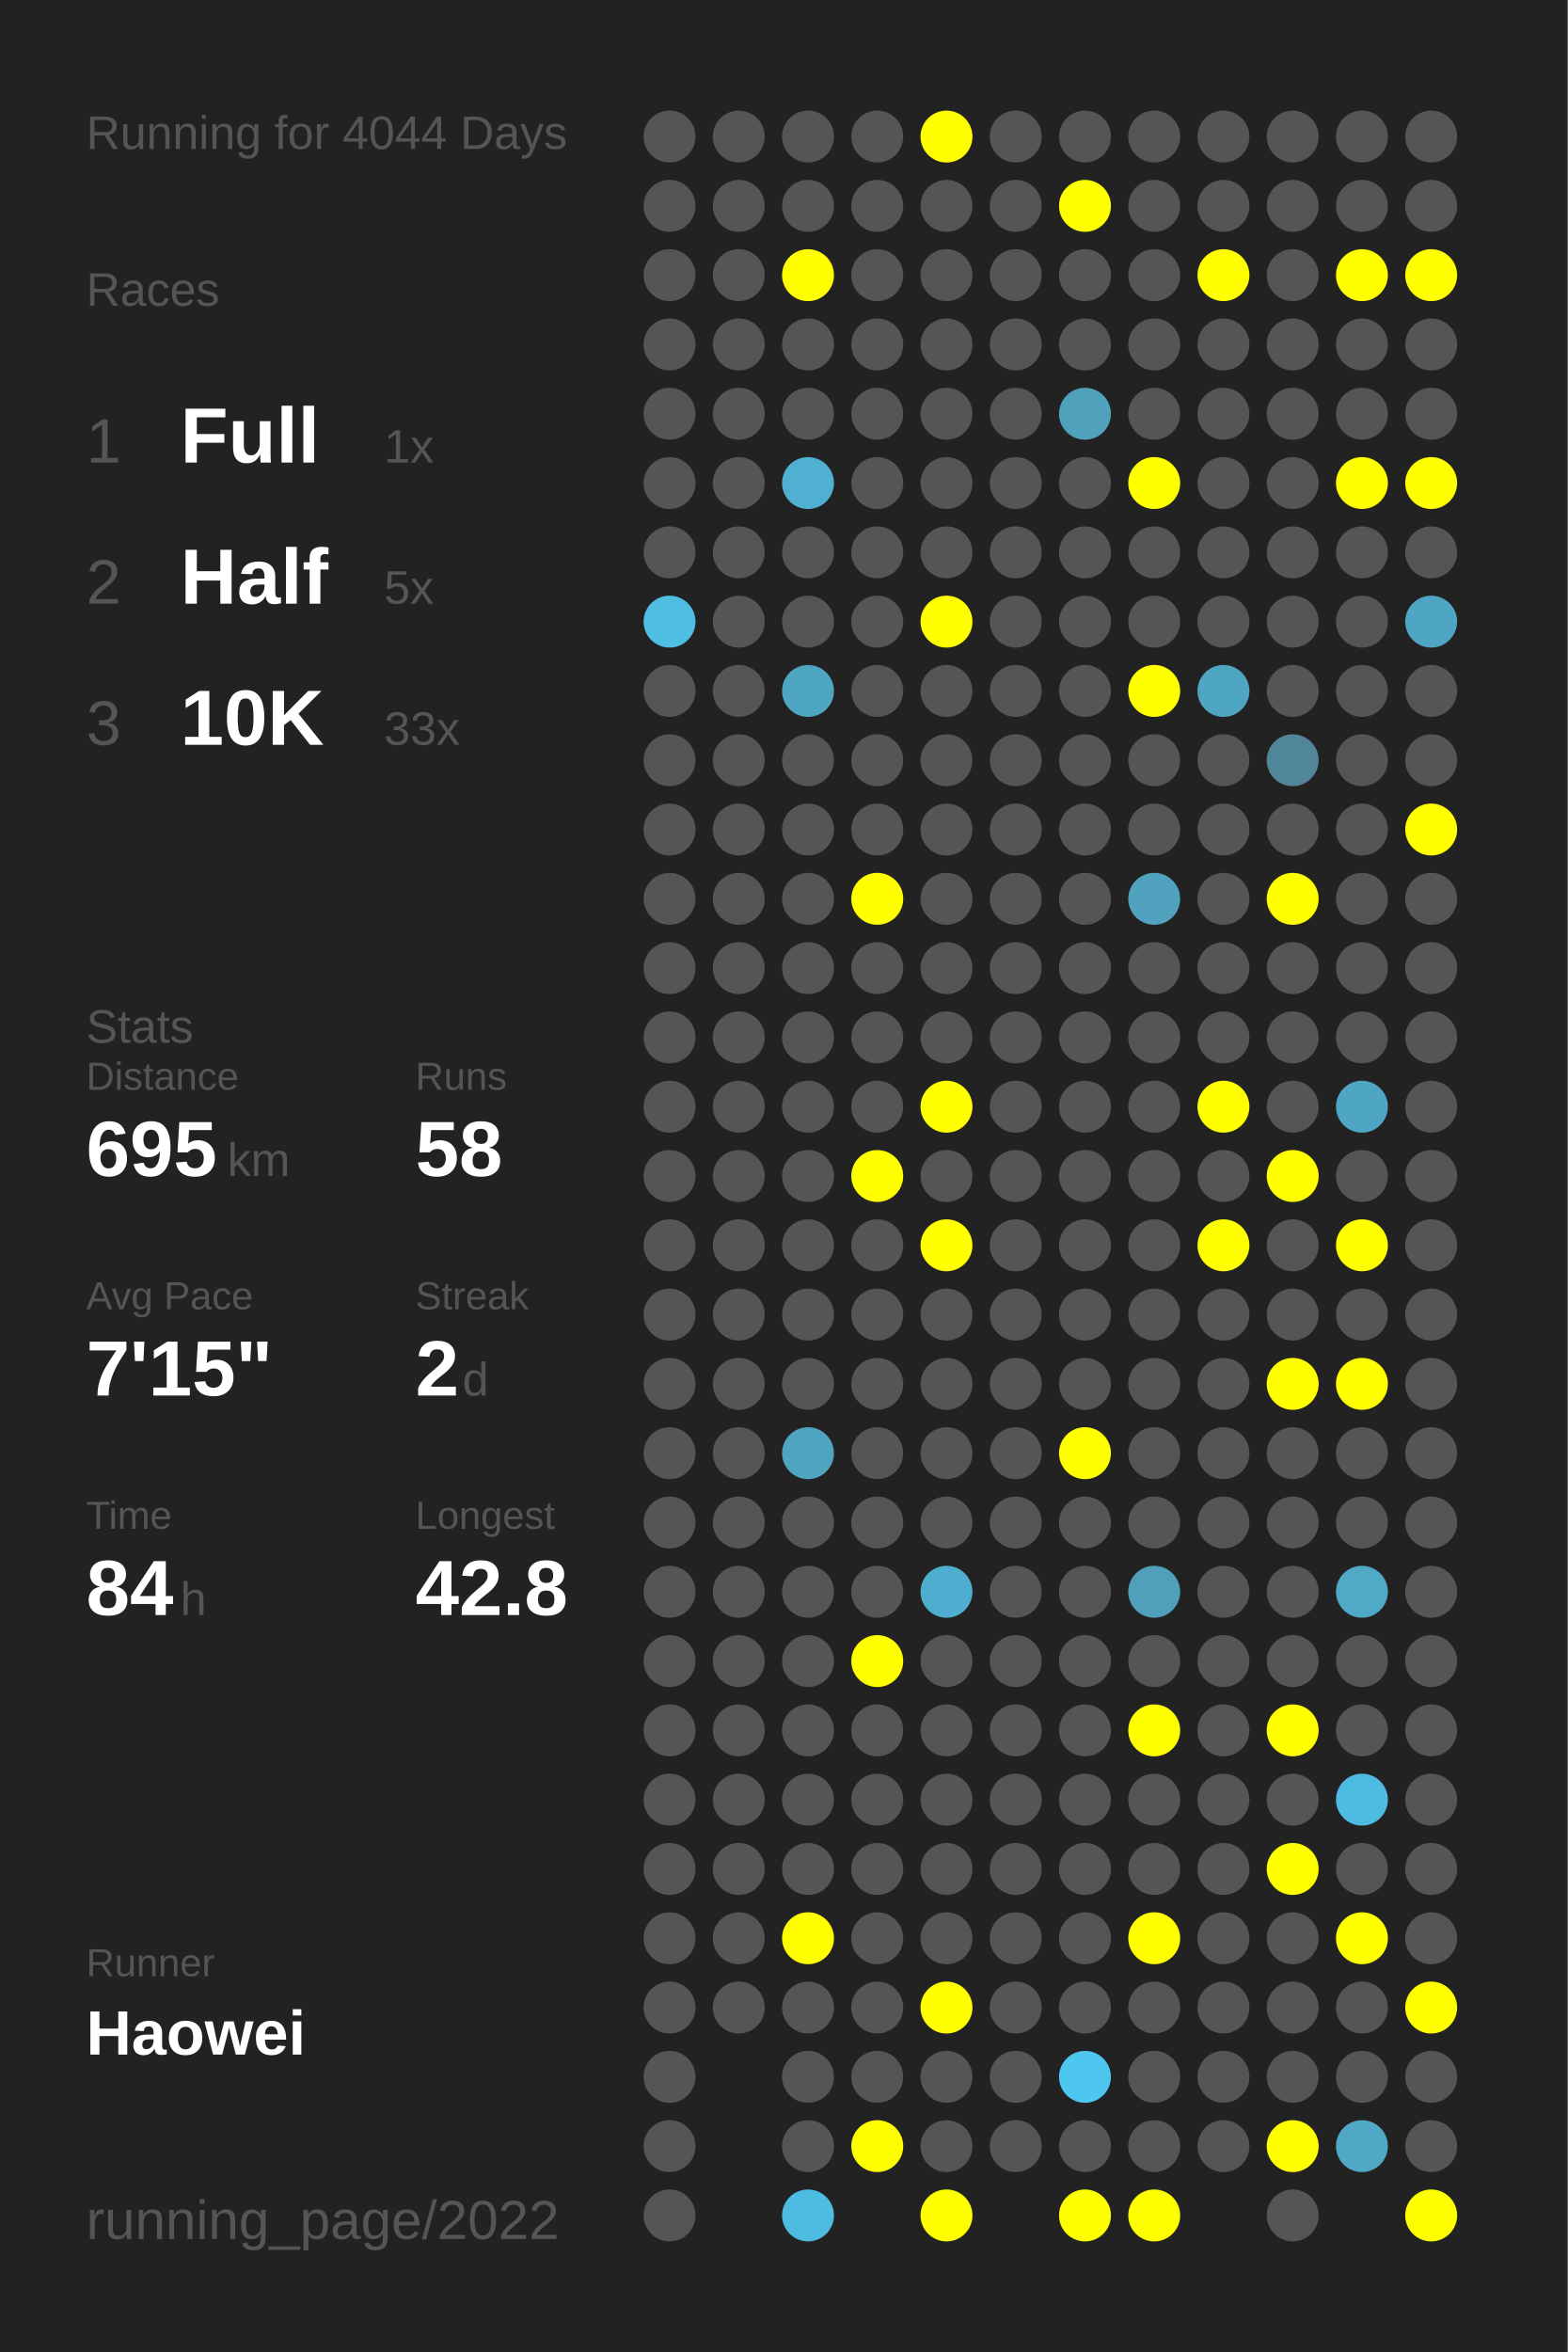
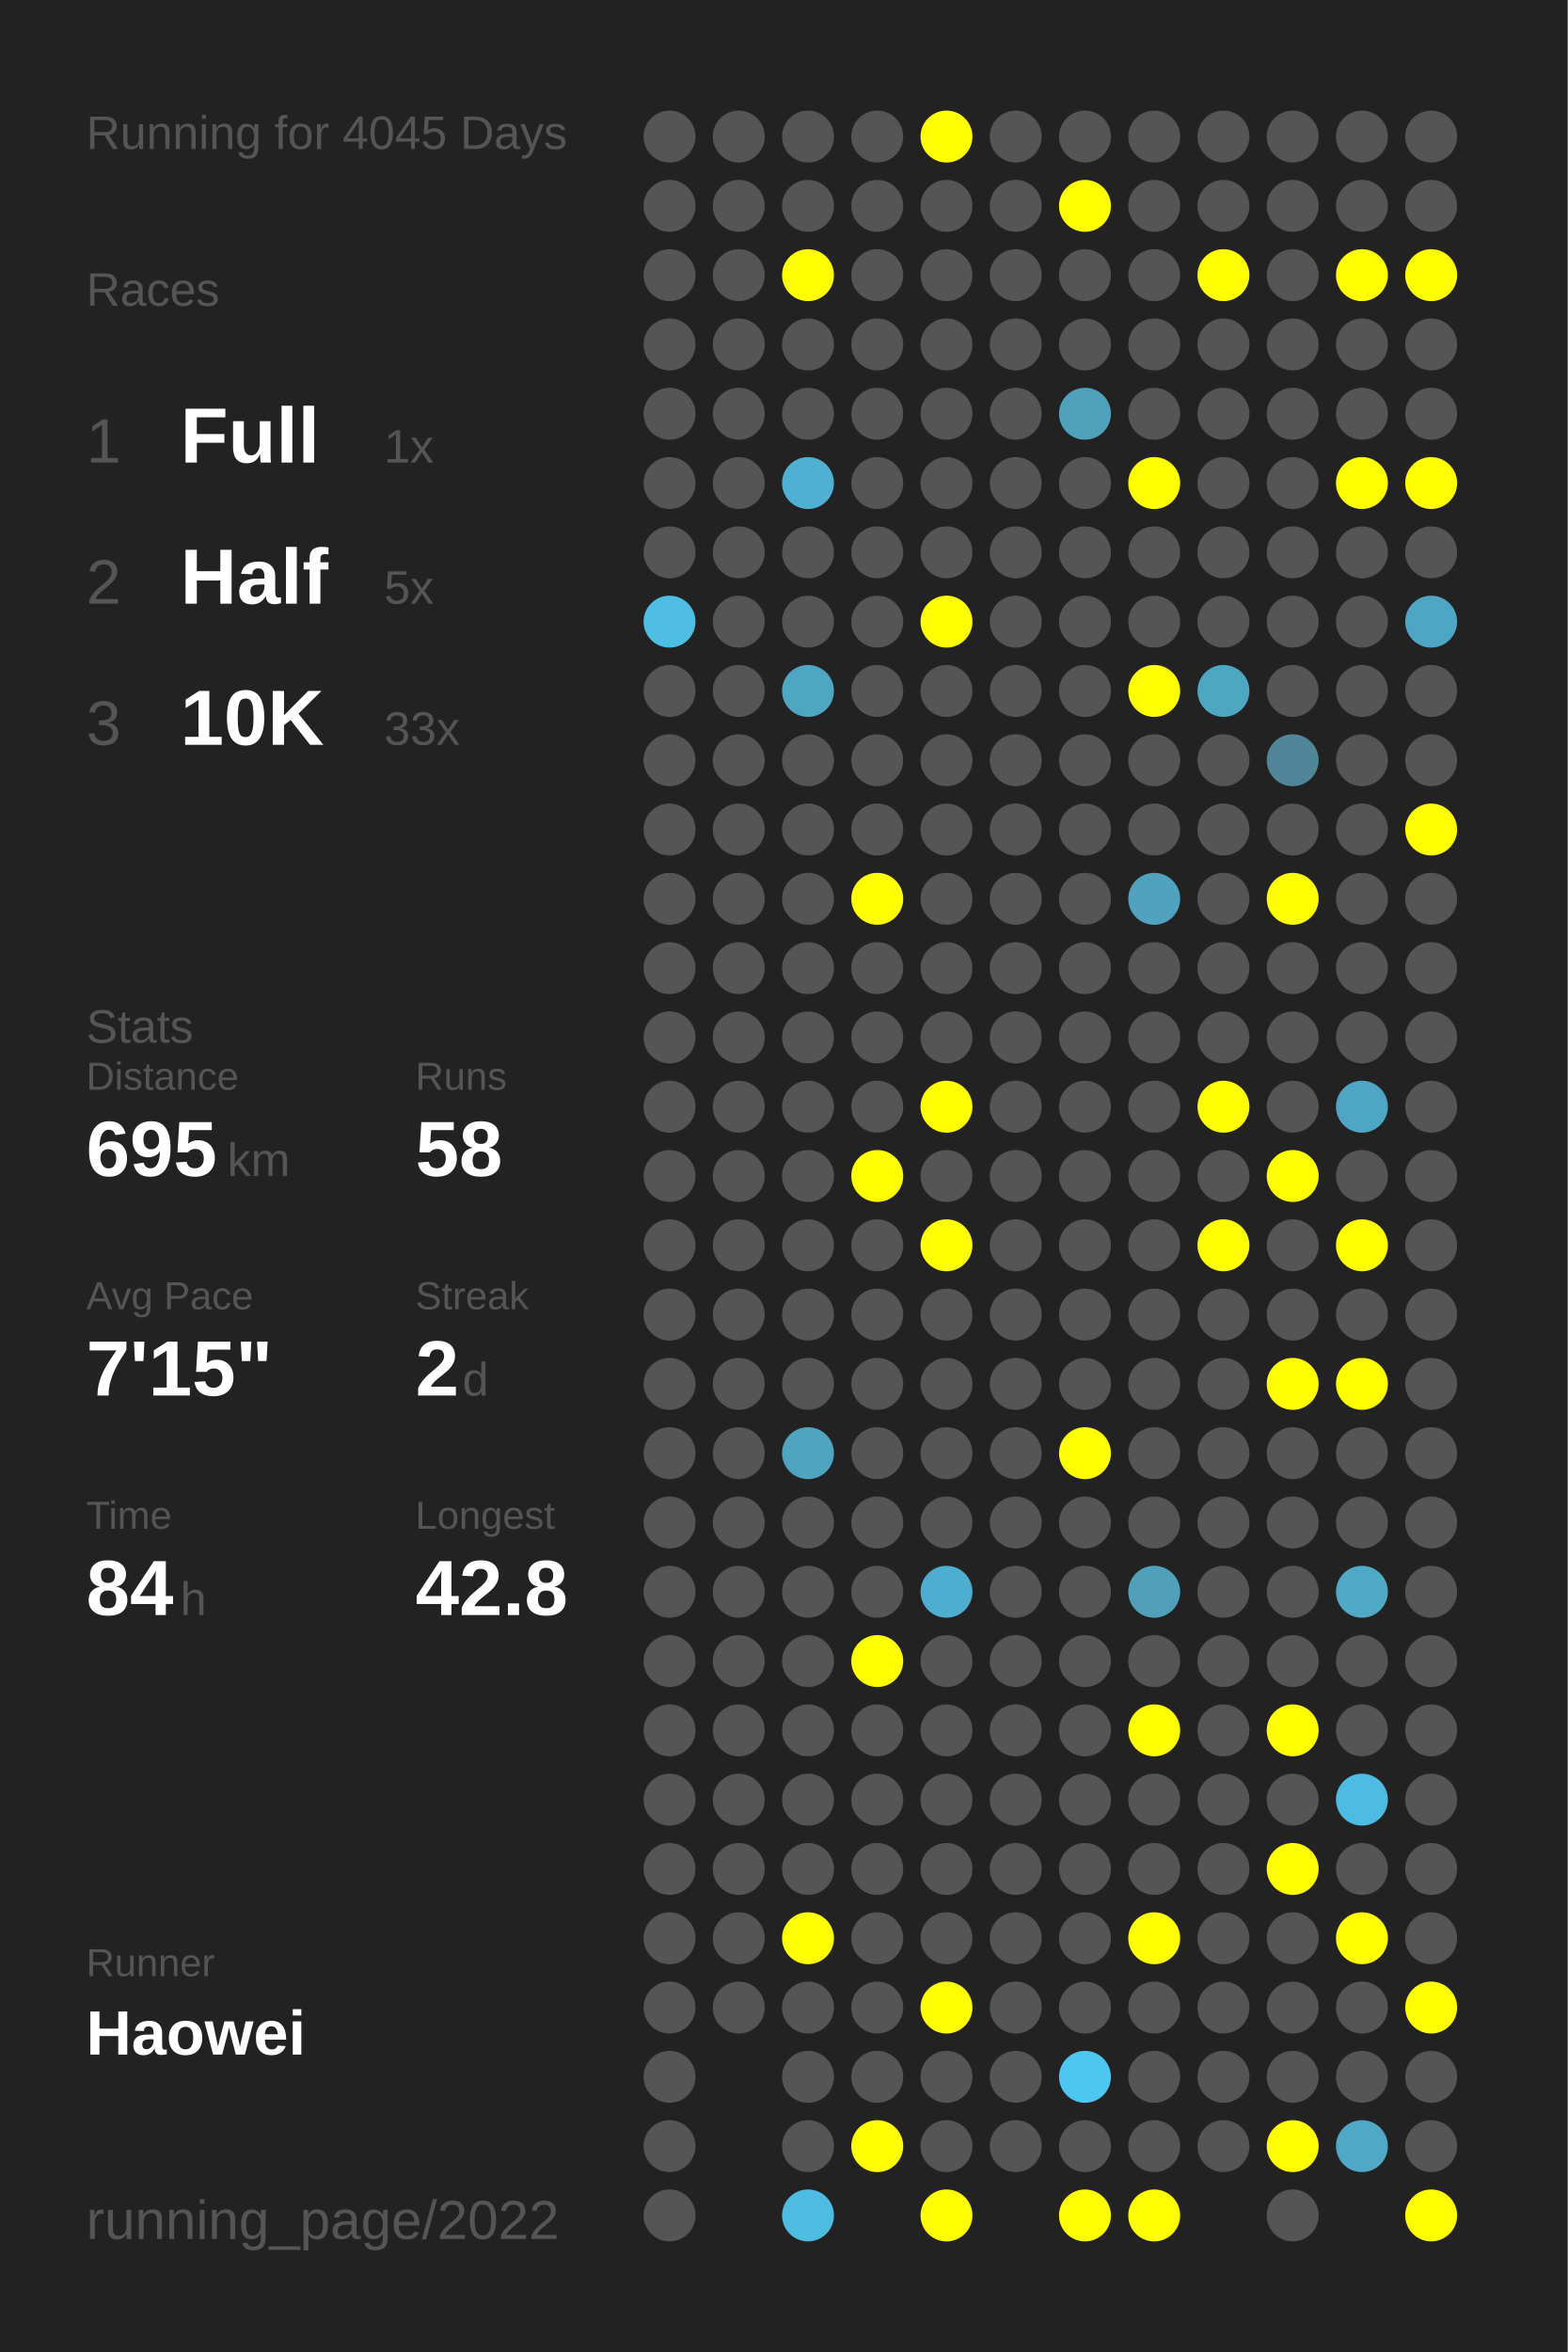
<svg xmlns="http://www.w3.org/2000/svg" baseProfile="full" height="300mm" version="1.1" viewBox="0,0,200,300" width="200mm">
  <defs />
  <rect fill="#222222" height="300" width="200" x="0" y="0" />
-   <text fill="#555555" style="font-size:6px; font-family:Arial;" x="11" y="19">Running for 4044 Days</text>
+   <text fill="#555555" style="font-size:6px; font-family:Arial;" x="11" y="19">Running for 4045 Days</text>
  <text fill="#555555" style="font-size:6px; font-family:Arial;" x="11" y="39">Races</text>
  <text fill="#555555" style="font-size:8px; font-family:Arial;" x="11" y="59">1</text>
  <text fill="#FFFFFF" style="font-size:10px; font-family:Arial; font-weight:bold;" x="23" y="59">Full</text>
  <text fill="#555555" style="font-size:6px; font-family:Arial;" x="49" y="59">1x</text>
  <text fill="#555555" style="font-size:8px; font-family:Arial;" x="11" y="77">2</text>
  <text fill="#FFFFFF" style="font-size:10px; font-family:Arial; font-weight:bold;" x="23" y="77">Half</text>
  <text fill="#555555" style="font-size:6px; font-family:Arial;" x="49" y="77">5x</text>
  <text fill="#555555" style="font-size:8px; font-family:Arial;" x="11" y="95">3</text>
  <text fill="#FFFFFF" style="font-size:10px; font-family:Arial; font-weight:bold;" x="23" y="95">10K</text>
  <text fill="#555555" style="font-size:6px; font-family:Arial;" x="49" y="95">33x</text>
  <text fill="#555555" style="font-size:6px; font-family:Arial;" x="11" y="133">Stats</text>
  <text fill="#555555" style="font-size:5px; font-family:Arial;" x="11" y="139">Distance</text>
  <text fill="#FFFFFF" style="font-size:10px; font-family:Arial; font-weight:bold;" x="11" y="150">695</text>
  <text fill="#555555" style="font-size:6px; font-family:Arial;" x="29" y="150">km</text>
  <text fill="#555555" style="font-size:5px; font-family:Arial;" x="53" y="139">Runs</text>
  <text fill="#FFFFFF" style="font-size:10px; font-family:Arial; font-weight:bold;" x="53" y="150">58</text>
  <text fill="#555555" style="font-size:5px; font-family:Arial;" x="11" y="167">Avg Pace</text>
  <text fill="#FFFFFF" style="font-size:10px; font-family:Arial; font-weight:bold;" x="11" y="178">7'15"</text>
  <text fill="#555555" style="font-size:5px; font-family:Arial;" x="53" y="167">Streak</text>
  <text fill="#FFFFFF" style="font-size:10px; font-family:Arial; font-weight:bold;" x="53" y="178">2</text>
  <text fill="#555555" style="font-size:6px; font-family:Arial;" x="59" y="178">d</text>
  <text fill="#555555" style="font-size:5px; font-family:Arial;" x="11" y="195">Time</text>
  <text fill="#FFFFFF" style="font-size:10px; font-family:Arial; font-weight:bold;" x="11" y="206">84</text>
  <text fill="#555555" style="font-size:6px; font-family:Arial;" x="23" y="206">h</text>
  <text fill="#555555" style="font-size:5px; font-family:Arial;" x="53" y="195">Longest</text>
  <text fill="#FFFFFF" style="font-size:10px; font-family:Arial; font-weight:bold;" x="53" y="206">42.8</text>
  <text fill="#555555" style="font-size:5px; font-family:Arial;" x="11" y="252.065">Runner</text>
  <text fill="#FFFFFF" style="font-size:8px; font-family:Arial; font-weight:bold;" x="11" y="262.065">Haowei</text>
  <text fill="#555555" style="font-size:7px; font-family:Arial;" x="11" y="285.581">running_page/2022</text>
  <circle cx="85.417" cy="17.419" fill="#555555" r="3.312" />
  <circle cx="85.417" cy="26.258" fill="#555555" r="3.312" />
  <circle cx="85.417" cy="35.097" fill="#555555" r="3.312" />
  <circle cx="85.417" cy="43.935" fill="#555555" r="3.312" />
  <circle cx="85.417" cy="52.774" fill="#555555" r="3.312" />
  <circle cx="85.417" cy="61.613" fill="#555555" r="3.312" />
  <circle cx="85.417" cy="70.452" fill="#555555" r="3.312" />
  <circle cx="85.417" cy="79.29" fill="#4ebee3" r="3.312" />
  <circle cx="85.417" cy="88.129" fill="#555555" r="3.312" />
  <circle cx="85.417" cy="96.968" fill="#555555" r="3.312" />
  <circle cx="85.417" cy="105.806" fill="#555555" r="3.312" />
  <circle cx="85.417" cy="114.645" fill="#555555" r="3.312" />
  <circle cx="85.417" cy="123.484" fill="#555555" r="3.312" />
  <circle cx="85.417" cy="132.323" fill="#555555" r="3.312" />
  <circle cx="85.417" cy="141.161" fill="#555555" r="3.312" />
  <circle cx="85.417" cy="150" fill="#555555" r="3.312" />
  <circle cx="85.417" cy="158.839" fill="#555555" r="3.312" />
  <circle cx="85.417" cy="167.677" fill="#555555" r="3.312" />
  <circle cx="85.417" cy="176.516" fill="#555555" r="3.312" />
  <circle cx="85.417" cy="185.355" fill="#555555" r="3.312" />
  <circle cx="85.417" cy="194.194" fill="#555555" r="3.312" />
  <circle cx="85.417" cy="203.032" fill="#555555" r="3.312" />
  <circle cx="85.417" cy="211.871" fill="#555555" r="3.312" />
  <circle cx="85.417" cy="220.71" fill="#555555" r="3.312" />
  <circle cx="85.417" cy="229.548" fill="#555555" r="3.312" />
  <circle cx="85.417" cy="238.387" fill="#555555" r="3.312" />
  <circle cx="85.417" cy="247.226" fill="#555555" r="3.312" />
  <circle cx="85.417" cy="256.065" fill="#555555" r="3.312" />
  <circle cx="85.417" cy="264.903" fill="#555555" r="3.312" />
  <circle cx="85.417" cy="273.742" fill="#555555" r="3.312" />
  <circle cx="85.417" cy="282.581" fill="#555555" r="3.312" />
  <circle cx="94.25" cy="17.419" fill="#555555" r="3.312" />
  <circle cx="94.25" cy="26.258" fill="#555555" r="3.312" />
  <circle cx="94.25" cy="35.097" fill="#555555" r="3.312" />
  <circle cx="94.25" cy="43.935" fill="#555555" r="3.312" />
  <circle cx="94.25" cy="52.774" fill="#555555" r="3.312" />
  <circle cx="94.25" cy="61.613" fill="#555555" r="3.312" />
  <circle cx="94.25" cy="70.452" fill="#555555" r="3.312" />
  <circle cx="94.25" cy="79.29" fill="#555555" r="3.312" />
  <circle cx="94.25" cy="88.129" fill="#555555" r="3.312" />
  <circle cx="94.25" cy="96.968" fill="#555555" r="3.312" />
  <circle cx="94.25" cy="105.806" fill="#555555" r="3.312" />
  <circle cx="94.25" cy="114.645" fill="#555555" r="3.312" />
  <circle cx="94.25" cy="123.484" fill="#555555" r="3.312" />
  <circle cx="94.25" cy="132.323" fill="#555555" r="3.312" />
  <circle cx="94.25" cy="141.161" fill="#555555" r="3.312" />
  <circle cx="94.25" cy="150" fill="#555555" r="3.312" />
  <circle cx="94.25" cy="158.839" fill="#555555" r="3.312" />
  <circle cx="94.25" cy="167.677" fill="#555555" r="3.312" />
  <circle cx="94.25" cy="176.516" fill="#555555" r="3.312" />
  <circle cx="94.25" cy="185.355" fill="#555555" r="3.312" />
  <circle cx="94.25" cy="194.194" fill="#555555" r="3.312" />
  <circle cx="94.25" cy="203.032" fill="#555555" r="3.312" />
  <circle cx="94.25" cy="211.871" fill="#555555" r="3.312" />
  <circle cx="94.25" cy="220.71" fill="#555555" r="3.312" />
  <circle cx="94.25" cy="229.548" fill="#555555" r="3.312" />
  <circle cx="94.25" cy="238.387" fill="#555555" r="3.312" />
  <circle cx="94.25" cy="247.226" fill="#555555" r="3.312" />
  <circle cx="94.25" cy="256.065" fill="#555555" r="3.312" />
  <circle cx="103.083" cy="17.419" fill="#555555" r="3.312" />
  <circle cx="103.083" cy="26.258" fill="#555555" r="3.312" />
  <circle cx="103.083" cy="35.097" fill="#FFFF00" r="3.312" />
  <circle cx="103.083" cy="43.935" fill="#555555" r="3.312" />
  <circle cx="103.083" cy="52.774" fill="#555555" r="3.312" />
  <circle cx="103.083" cy="61.613" fill="#4fb0d1" r="3.312" />
  <circle cx="103.083" cy="70.452" fill="#555555" r="3.312" />
  <circle cx="103.083" cy="79.29" fill="#555555" r="3.312" />
  <circle cx="103.083" cy="88.129" fill="#4fa6c3" r="3.312" />
  <circle cx="103.083" cy="96.968" fill="#555555" r="3.312" />
  <circle cx="103.083" cy="105.806" fill="#555555" r="3.312" />
  <circle cx="103.083" cy="114.645" fill="#555555" r="3.312" />
  <circle cx="103.083" cy="123.484" fill="#555555" r="3.312" />
  <circle cx="103.083" cy="132.323" fill="#555555" r="3.312" />
  <circle cx="103.083" cy="141.161" fill="#555555" r="3.312" />
  <circle cx="103.083" cy="150" fill="#555555" r="3.312" />
  <circle cx="103.083" cy="158.839" fill="#555555" r="3.312" />
  <circle cx="103.083" cy="167.677" fill="#555555" r="3.312" />
  <circle cx="103.083" cy="176.516" fill="#555555" r="3.312" />
  <circle cx="103.083" cy="185.355" fill="#4fa4c0" r="3.312" />
  <circle cx="103.083" cy="194.194" fill="#555555" r="3.312" />
  <circle cx="103.083" cy="203.032" fill="#555555" r="3.312" />
  <circle cx="103.083" cy="211.871" fill="#555555" r="3.312" />
  <circle cx="103.083" cy="220.71" fill="#555555" r="3.312" />
  <circle cx="103.083" cy="229.548" fill="#555555" r="3.312" />
  <circle cx="103.083" cy="238.387" fill="#555555" r="3.312" />
  <circle cx="103.083" cy="247.226" fill="#FFFF00" r="3.312" />
  <circle cx="103.083" cy="256.065" fill="#555555" r="3.312" />
  <circle cx="103.083" cy="264.903" fill="#555555" r="3.312" />
  <circle cx="103.083" cy="273.742" fill="#555555" r="3.312" />
  <circle cx="103.083" cy="282.581" fill="#4ebbe0" r="3.312" />
  <circle cx="111.917" cy="17.419" fill="#555555" r="3.312" />
  <circle cx="111.917" cy="26.258" fill="#555555" r="3.312" />
  <circle cx="111.917" cy="35.097" fill="#555555" r="3.312" />
  <circle cx="111.917" cy="43.935" fill="#555555" r="3.312" />
  <circle cx="111.917" cy="52.774" fill="#555555" r="3.312" />
  <circle cx="111.917" cy="61.613" fill="#555555" r="3.312" />
  <circle cx="111.917" cy="70.452" fill="#555555" r="3.312" />
  <circle cx="111.917" cy="79.29" fill="#555555" r="3.312" />
  <circle cx="111.917" cy="88.129" fill="#555555" r="3.312" />
  <circle cx="111.917" cy="96.968" fill="#555555" r="3.312" />
  <circle cx="111.917" cy="105.806" fill="#555555" r="3.312" />
  <circle cx="111.917" cy="114.645" fill="#FFFF00" r="3.312" />
  <circle cx="111.917" cy="123.484" fill="#555555" r="3.312" />
  <circle cx="111.917" cy="132.323" fill="#555555" r="3.312" />
  <circle cx="111.917" cy="141.161" fill="#555555" r="3.312" />
  <circle cx="111.917" cy="150" fill="#FFFF00" r="3.312" />
  <circle cx="111.917" cy="158.839" fill="#555555" r="3.312" />
  <circle cx="111.917" cy="167.677" fill="#555555" r="3.312" />
  <circle cx="111.917" cy="176.516" fill="#555555" r="3.312" />
  <circle cx="111.917" cy="185.355" fill="#555555" r="3.312" />
  <circle cx="111.917" cy="194.194" fill="#555555" r="3.312" />
  <circle cx="111.917" cy="203.032" fill="#555555" r="3.312" />
  <circle cx="111.917" cy="211.871" fill="#FFFF00" r="3.312" />
  <circle cx="111.917" cy="220.71" fill="#555555" r="3.312" />
  <circle cx="111.917" cy="229.548" fill="#555555" r="3.312" />
  <circle cx="111.917" cy="238.387" fill="#555555" r="3.312" />
  <circle cx="111.917" cy="247.226" fill="#555555" r="3.312" />
  <circle cx="111.917" cy="256.065" fill="#555555" r="3.312" />
  <circle cx="111.917" cy="264.903" fill="#555555" r="3.312" />
  <circle cx="111.917" cy="273.742" fill="#FFFF00" r="3.312" />
  <circle cx="120.75" cy="17.419" fill="#FFFF00" r="3.312" />
  <circle cx="120.75" cy="26.258" fill="#555555" r="3.312" />
  <circle cx="120.75" cy="35.097" fill="#555555" r="3.312" />
  <circle cx="120.75" cy="43.935" fill="#555555" r="3.312" />
  <circle cx="120.75" cy="52.774" fill="#555555" r="3.312" />
  <circle cx="120.75" cy="61.613" fill="#555555" r="3.312" />
  <circle cx="120.75" cy="70.452" fill="#555555" r="3.312" />
  <circle cx="120.75" cy="79.29" fill="#FFFF00" r="3.312" />
  <circle cx="120.75" cy="88.129" fill="#555555" r="3.312" />
  <circle cx="120.75" cy="96.968" fill="#555555" r="3.312" />
  <circle cx="120.75" cy="105.806" fill="#555555" r="3.312" />
  <circle cx="120.75" cy="114.645" fill="#555555" r="3.312" />
  <circle cx="120.75" cy="123.484" fill="#555555" r="3.312" />
  <circle cx="120.75" cy="132.323" fill="#555555" r="3.312" />
  <circle cx="120.75" cy="141.161" fill="#FFFF00" r="3.312" />
  <circle cx="120.75" cy="150" fill="#555555" r="3.312" />
  <circle cx="120.75" cy="158.839" fill="#FFFF00" r="3.312" />
  <circle cx="120.75" cy="167.677" fill="#555555" r="3.312" />
  <circle cx="120.75" cy="176.516" fill="#555555" r="3.312" />
  <circle cx="120.75" cy="185.355" fill="#555555" r="3.312" />
  <circle cx="120.75" cy="194.194" fill="#555555" r="3.312" />
  <circle cx="120.75" cy="203.032" fill="#4faecf" r="3.312" />
  <circle cx="120.75" cy="211.871" fill="#555555" r="3.312" />
  <circle cx="120.75" cy="220.71" fill="#555555" r="3.312" />
  <circle cx="120.75" cy="229.548" fill="#555555" r="3.312" />
  <circle cx="120.75" cy="238.387" fill="#555555" r="3.312" />
  <circle cx="120.75" cy="247.226" fill="#555555" r="3.312" />
  <circle cx="120.75" cy="256.065" fill="#FFFF00" r="3.312" />
  <circle cx="120.75" cy="264.903" fill="#555555" r="3.312" />
  <circle cx="120.75" cy="273.742" fill="#555555" r="3.312" />
  <circle cx="120.75" cy="282.581" fill="#FFFF00" r="3.312" />
  <circle cx="129.583" cy="17.419" fill="#555555" r="3.312" />
  <circle cx="129.583" cy="26.258" fill="#555555" r="3.312" />
  <circle cx="129.583" cy="35.097" fill="#555555" r="3.312" />
  <circle cx="129.583" cy="43.935" fill="#555555" r="3.312" />
  <circle cx="129.583" cy="52.774" fill="#555555" r="3.312" />
  <circle cx="129.583" cy="61.613" fill="#555555" r="3.312" />
  <circle cx="129.583" cy="70.452" fill="#555555" r="3.312" />
  <circle cx="129.583" cy="79.29" fill="#555555" r="3.312" />
  <circle cx="129.583" cy="88.129" fill="#555555" r="3.312" />
  <circle cx="129.583" cy="96.968" fill="#555555" r="3.312" />
  <circle cx="129.583" cy="105.806" fill="#555555" r="3.312" />
  <circle cx="129.583" cy="114.645" fill="#555555" r="3.312" />
  <circle cx="129.583" cy="123.484" fill="#555555" r="3.312" />
  <circle cx="129.583" cy="132.323" fill="#555555" r="3.312" />
  <circle cx="129.583" cy="141.161" fill="#555555" r="3.312" />
  <circle cx="129.583" cy="150" fill="#555555" r="3.312" />
  <circle cx="129.583" cy="158.839" fill="#555555" r="3.312" />
  <circle cx="129.583" cy="167.677" fill="#555555" r="3.312" />
  <circle cx="129.583" cy="176.516" fill="#555555" r="3.312" />
  <circle cx="129.583" cy="185.355" fill="#555555" r="3.312" />
  <circle cx="129.583" cy="194.194" fill="#555555" r="3.312" />
  <circle cx="129.583" cy="203.032" fill="#555555" r="3.312" />
  <circle cx="129.583" cy="211.871" fill="#555555" r="3.312" />
  <circle cx="129.583" cy="220.71" fill="#555555" r="3.312" />
  <circle cx="129.583" cy="229.548" fill="#555555" r="3.312" />
  <circle cx="129.583" cy="238.387" fill="#555555" r="3.312" />
  <circle cx="129.583" cy="247.226" fill="#555555" r="3.312" />
  <circle cx="129.583" cy="256.065" fill="#555555" r="3.312" />
  <circle cx="129.583" cy="264.903" fill="#555555" r="3.312" />
  <circle cx="129.583" cy="273.742" fill="#555555" r="3.312" />
  <circle cx="138.417" cy="17.419" fill="#555555" r="3.312" />
  <circle cx="138.417" cy="26.258" fill="#FFFF00" r="3.312" />
  <circle cx="138.417" cy="35.097" fill="#555555" r="3.312" />
  <circle cx="138.417" cy="43.935" fill="#555555" r="3.312" />
  <circle cx="138.417" cy="52.774" fill="#50a1bc" r="3.312" />
  <circle cx="138.417" cy="61.613" fill="#555555" r="3.312" />
  <circle cx="138.417" cy="70.452" fill="#555555" r="3.312" />
  <circle cx="138.417" cy="79.29" fill="#555555" r="3.312" />
  <circle cx="138.417" cy="88.129" fill="#555555" r="3.312" />
  <circle cx="138.417" cy="96.968" fill="#555555" r="3.312" />
  <circle cx="138.417" cy="105.806" fill="#555555" r="3.312" />
  <circle cx="138.417" cy="114.645" fill="#555555" r="3.312" />
  <circle cx="138.417" cy="123.484" fill="#555555" r="3.312" />
  <circle cx="138.417" cy="132.323" fill="#555555" r="3.312" />
  <circle cx="138.417" cy="141.161" fill="#555555" r="3.312" />
  <circle cx="138.417" cy="150" fill="#555555" r="3.312" />
  <circle cx="138.417" cy="158.839" fill="#555555" r="3.312" />
  <circle cx="138.417" cy="167.677" fill="#555555" r="3.312" />
  <circle cx="138.417" cy="176.516" fill="#555555" r="3.312" />
  <circle cx="138.417" cy="185.355" fill="#FFFF00" r="3.312" />
  <circle cx="138.417" cy="194.194" fill="#555555" r="3.312" />
  <circle cx="138.417" cy="203.032" fill="#555555" r="3.312" />
  <circle cx="138.417" cy="211.871" fill="#555555" r="3.312" />
  <circle cx="138.417" cy="220.71" fill="#555555" r="3.312" />
  <circle cx="138.417" cy="229.548" fill="#555555" r="3.312" />
  <circle cx="138.417" cy="238.387" fill="#555555" r="3.312" />
  <circle cx="138.417" cy="247.226" fill="#555555" r="3.312" />
  <circle cx="138.417" cy="256.065" fill="#555555" r="3.312" />
  <circle cx="138.417" cy="264.903" fill="#4dc7f0" r="3.312" />
  <circle cx="138.417" cy="273.742" fill="#555555" r="3.312" />
  <circle cx="138.417" cy="282.581" fill="#FFFF00" r="3.312" />
  <circle cx="147.25" cy="17.419" fill="#555555" r="3.312" />
  <circle cx="147.25" cy="26.258" fill="#555555" r="3.312" />
  <circle cx="147.25" cy="35.097" fill="#555555" r="3.312" />
  <circle cx="147.25" cy="43.935" fill="#555555" r="3.312" />
  <circle cx="147.25" cy="52.774" fill="#555555" r="3.312" />
  <circle cx="147.25" cy="61.613" fill="#FFFF00" r="3.312" />
  <circle cx="147.25" cy="70.452" fill="#555555" r="3.312" />
  <circle cx="147.25" cy="79.29" fill="#555555" r="3.312" />
  <circle cx="147.25" cy="88.129" fill="#FFFF00" r="3.312" />
  <circle cx="147.25" cy="96.968" fill="#555555" r="3.312" />
  <circle cx="147.25" cy="105.806" fill="#555555" r="3.312" />
  <circle cx="147.25" cy="114.645" fill="#50a2be" r="3.312" />
  <circle cx="147.25" cy="123.484" fill="#555555" r="3.312" />
  <circle cx="147.25" cy="132.323" fill="#555555" r="3.312" />
  <circle cx="147.25" cy="141.161" fill="#555555" r="3.312" />
  <circle cx="147.25" cy="150" fill="#555555" r="3.312" />
  <circle cx="147.25" cy="158.839" fill="#555555" r="3.312" />
  <circle cx="147.25" cy="167.677" fill="#555555" r="3.312" />
  <circle cx="147.25" cy="176.516" fill="#555555" r="3.312" />
  <circle cx="147.25" cy="185.355" fill="#555555" r="3.312" />
  <circle cx="147.25" cy="194.194" fill="#555555" r="3.312" />
  <circle cx="147.25" cy="203.032" fill="#50a0bb" r="3.312" />
  <circle cx="147.25" cy="211.871" fill="#555555" r="3.312" />
  <circle cx="147.25" cy="220.71" fill="#FFFF00" r="3.312" />
  <circle cx="147.25" cy="229.548" fill="#555555" r="3.312" />
  <circle cx="147.25" cy="238.387" fill="#555555" r="3.312" />
  <circle cx="147.25" cy="247.226" fill="#FFFF00" r="3.312" />
  <circle cx="147.25" cy="256.065" fill="#555555" r="3.312" />
  <circle cx="147.25" cy="264.903" fill="#555555" r="3.312" />
  <circle cx="147.25" cy="273.742" fill="#555555" r="3.312" />
  <circle cx="147.25" cy="282.581" fill="#FFFF00" r="3.312" />
  <circle cx="156.083" cy="17.419" fill="#555555" r="3.312" />
  <circle cx="156.083" cy="26.258" fill="#555555" r="3.312" />
  <circle cx="156.083" cy="35.097" fill="#FFFF00" r="3.312" />
  <circle cx="156.083" cy="43.935" fill="#555555" r="3.312" />
  <circle cx="156.083" cy="52.774" fill="#555555" r="3.312" />
  <circle cx="156.083" cy="61.613" fill="#555555" r="3.312" />
  <circle cx="156.083" cy="70.452" fill="#555555" r="3.312" />
  <circle cx="156.083" cy="79.29" fill="#555555" r="3.312" />
  <circle cx="156.083" cy="88.129" fill="#4fa6c3" r="3.312" />
  <circle cx="156.083" cy="96.968" fill="#555555" r="3.312" />
  <circle cx="156.083" cy="105.806" fill="#555555" r="3.312" />
  <circle cx="156.083" cy="114.645" fill="#555555" r="3.312" />
  <circle cx="156.083" cy="123.484" fill="#555555" r="3.312" />
  <circle cx="156.083" cy="132.323" fill="#555555" r="3.312" />
  <circle cx="156.083" cy="141.161" fill="#FFFF00" r="3.312" />
  <circle cx="156.083" cy="150" fill="#555555" r="3.312" />
  <circle cx="156.083" cy="158.839" fill="#FFFF00" r="3.312" />
  <circle cx="156.083" cy="167.677" fill="#555555" r="3.312" />
  <circle cx="156.083" cy="176.516" fill="#555555" r="3.312" />
  <circle cx="156.083" cy="185.355" fill="#555555" r="3.312" />
  <circle cx="156.083" cy="194.194" fill="#555555" r="3.312" />
  <circle cx="156.083" cy="203.032" fill="#555555" r="3.312" />
  <circle cx="156.083" cy="211.871" fill="#555555" r="3.312" />
  <circle cx="156.083" cy="220.71" fill="#555555" r="3.312" />
  <circle cx="156.083" cy="229.548" fill="#555555" r="3.312" />
  <circle cx="156.083" cy="238.387" fill="#555555" r="3.312" />
  <circle cx="156.083" cy="247.226" fill="#555555" r="3.312" />
  <circle cx="156.083" cy="256.065" fill="#555555" r="3.312" />
  <circle cx="156.083" cy="264.903" fill="#555555" r="3.312" />
  <circle cx="156.083" cy="273.742" fill="#555555" r="3.312" />
  <circle cx="164.917" cy="17.419" fill="#555555" r="3.312" />
  <circle cx="164.917" cy="26.258" fill="#555555" r="3.312" />
  <circle cx="164.917" cy="35.097" fill="#555555" r="3.312" />
  <circle cx="164.917" cy="43.935" fill="#555555" r="3.312" />
  <circle cx="164.917" cy="52.774" fill="#555555" r="3.312" />
  <circle cx="164.917" cy="61.613" fill="#555555" r="3.312" />
  <circle cx="164.917" cy="70.452" fill="#555555" r="3.312" />
  <circle cx="164.917" cy="79.29" fill="#555555" r="3.312" />
  <circle cx="164.917" cy="88.129" fill="#555555" r="3.312" />
  <circle cx="164.917" cy="96.968" fill="#518698" r="3.312" />
  <circle cx="164.917" cy="105.806" fill="#555555" r="3.312" />
  <circle cx="164.917" cy="114.645" fill="#FFFF00" r="3.312" />
  <circle cx="164.917" cy="123.484" fill="#555555" r="3.312" />
  <circle cx="164.917" cy="132.323" fill="#555555" r="3.312" />
  <circle cx="164.917" cy="141.161" fill="#555555" r="3.312" />
  <circle cx="164.917" cy="150" fill="#FFFF00" r="3.312" />
  <circle cx="164.917" cy="158.839" fill="#555555" r="3.312" />
  <circle cx="164.917" cy="167.677" fill="#555555" r="3.312" />
  <circle cx="164.917" cy="176.516" fill="#FFFF00" r="3.312" />
  <circle cx="164.917" cy="185.355" fill="#555555" r="3.312" />
  <circle cx="164.917" cy="194.194" fill="#555555" r="3.312" />
  <circle cx="164.917" cy="203.032" fill="#555555" r="3.312" />
  <circle cx="164.917" cy="211.871" fill="#555555" r="3.312" />
  <circle cx="164.917" cy="220.71" fill="#FFFF00" r="3.312" />
  <circle cx="164.917" cy="229.548" fill="#555555" r="3.312" />
  <circle cx="164.917" cy="238.387" fill="#FFFF00" r="3.312" />
  <circle cx="164.917" cy="247.226" fill="#555555" r="3.312" />
  <circle cx="164.917" cy="256.065" fill="#555555" r="3.312" />
  <circle cx="164.917" cy="264.903" fill="#555555" r="3.312" />
  <circle cx="164.917" cy="273.742" fill="#FFFF00" r="3.312" />
  <circle cx="164.917" cy="282.581" fill="#555555" r="3.312" />
  <circle cx="173.75" cy="17.419" fill="#555555" r="3.312" />
  <circle cx="173.75" cy="26.258" fill="#555555" r="3.312" />
  <circle cx="173.75" cy="35.097" fill="#FFFF00" r="3.312" />
  <circle cx="173.75" cy="43.935" fill="#555555" r="3.312" />
  <circle cx="173.75" cy="52.774" fill="#555555" r="3.312" />
  <circle cx="173.75" cy="61.613" fill="#FFFF00" r="3.312" />
  <circle cx="173.75" cy="70.452" fill="#555555" r="3.312" />
  <circle cx="173.75" cy="79.29" fill="#555555" r="3.312" />
  <circle cx="173.75" cy="88.129" fill="#555555" r="3.312" />
  <circle cx="173.75" cy="96.968" fill="#555555" r="3.312" />
  <circle cx="173.75" cy="105.806" fill="#555555" r="3.312" />
  <circle cx="173.75" cy="114.645" fill="#555555" r="3.312" />
  <circle cx="173.75" cy="123.484" fill="#555555" r="3.312" />
  <circle cx="173.75" cy="132.323" fill="#555555" r="3.312" />
  <circle cx="173.75" cy="141.161" fill="#4fa6c4" r="3.312" />
  <circle cx="173.75" cy="150" fill="#555555" r="3.312" />
  <circle cx="173.75" cy="158.839" fill="#FFFF00" r="3.312" />
  <circle cx="173.75" cy="167.677" fill="#555555" r="3.312" />
  <circle cx="173.75" cy="176.516" fill="#FFFF00" r="3.312" />
  <circle cx="173.75" cy="185.355" fill="#555555" r="3.312" />
  <circle cx="173.75" cy="194.194" fill="#555555" r="3.312" />
  <circle cx="173.75" cy="203.032" fill="#4fa9c7" r="3.312" />
  <circle cx="173.75" cy="211.871" fill="#555555" r="3.312" />
  <circle cx="173.75" cy="220.71" fill="#555555" r="3.312" />
  <circle cx="173.75" cy="229.548" fill="#4ebce2" r="3.312" />
  <circle cx="173.75" cy="238.387" fill="#555555" r="3.312" />
  <circle cx="173.75" cy="247.226" fill="#FFFF00" r="3.312" />
  <circle cx="173.75" cy="256.065" fill="#555555" r="3.312" />
  <circle cx="173.75" cy="264.903" fill="#555555" r="3.312" />
  <circle cx="173.75" cy="273.742" fill="#4fa8c6" r="3.312" />
  <circle cx="182.583" cy="17.419" fill="#555555" r="3.312" />
  <circle cx="182.583" cy="26.258" fill="#555555" r="3.312" />
  <circle cx="182.583" cy="35.097" fill="#FFFF00" r="3.312" />
  <circle cx="182.583" cy="43.935" fill="#555555" r="3.312" />
  <circle cx="182.583" cy="52.774" fill="#555555" r="3.312" />
  <circle cx="182.583" cy="61.613" fill="#FFFF00" r="3.312" />
  <circle cx="182.583" cy="70.452" fill="#555555" r="3.312" />
  <circle cx="182.583" cy="79.29" fill="#4fa6c4" r="3.312" />
  <circle cx="182.583" cy="88.129" fill="#555555" r="3.312" />
  <circle cx="182.583" cy="96.968" fill="#555555" r="3.312" />
  <circle cx="182.583" cy="105.806" fill="#FFFF00" r="3.312" />
  <circle cx="182.583" cy="114.645" fill="#555555" r="3.312" />
  <circle cx="182.583" cy="123.484" fill="#555555" r="3.312" />
  <circle cx="182.583" cy="132.323" fill="#555555" r="3.312" />
  <circle cx="182.583" cy="141.161" fill="#555555" r="3.312" />
  <circle cx="182.583" cy="150" fill="#555555" r="3.312" />
  <circle cx="182.583" cy="158.839" fill="#555555" r="3.312" />
  <circle cx="182.583" cy="167.677" fill="#555555" r="3.312" />
  <circle cx="182.583" cy="176.516" fill="#555555" r="3.312" />
  <circle cx="182.583" cy="185.355" fill="#555555" r="3.312" />
  <circle cx="182.583" cy="194.194" fill="#555555" r="3.312" />
  <circle cx="182.583" cy="203.032" fill="#555555" r="3.312" />
  <circle cx="182.583" cy="211.871" fill="#555555" r="3.312" />
  <circle cx="182.583" cy="220.71" fill="#555555" r="3.312" />
  <circle cx="182.583" cy="229.548" fill="#555555" r="3.312" />
  <circle cx="182.583" cy="238.387" fill="#555555" r="3.312" />
  <circle cx="182.583" cy="247.226" fill="#555555" r="3.312" />
  <circle cx="182.583" cy="256.065" fill="#FFFF00" r="3.312" />
  <circle cx="182.583" cy="264.903" fill="#555555" r="3.312" />
  <circle cx="182.583" cy="273.742" fill="#555555" r="3.312" />
  <circle cx="182.583" cy="282.581" fill="#FFFF00" r="3.312" />
</svg>
